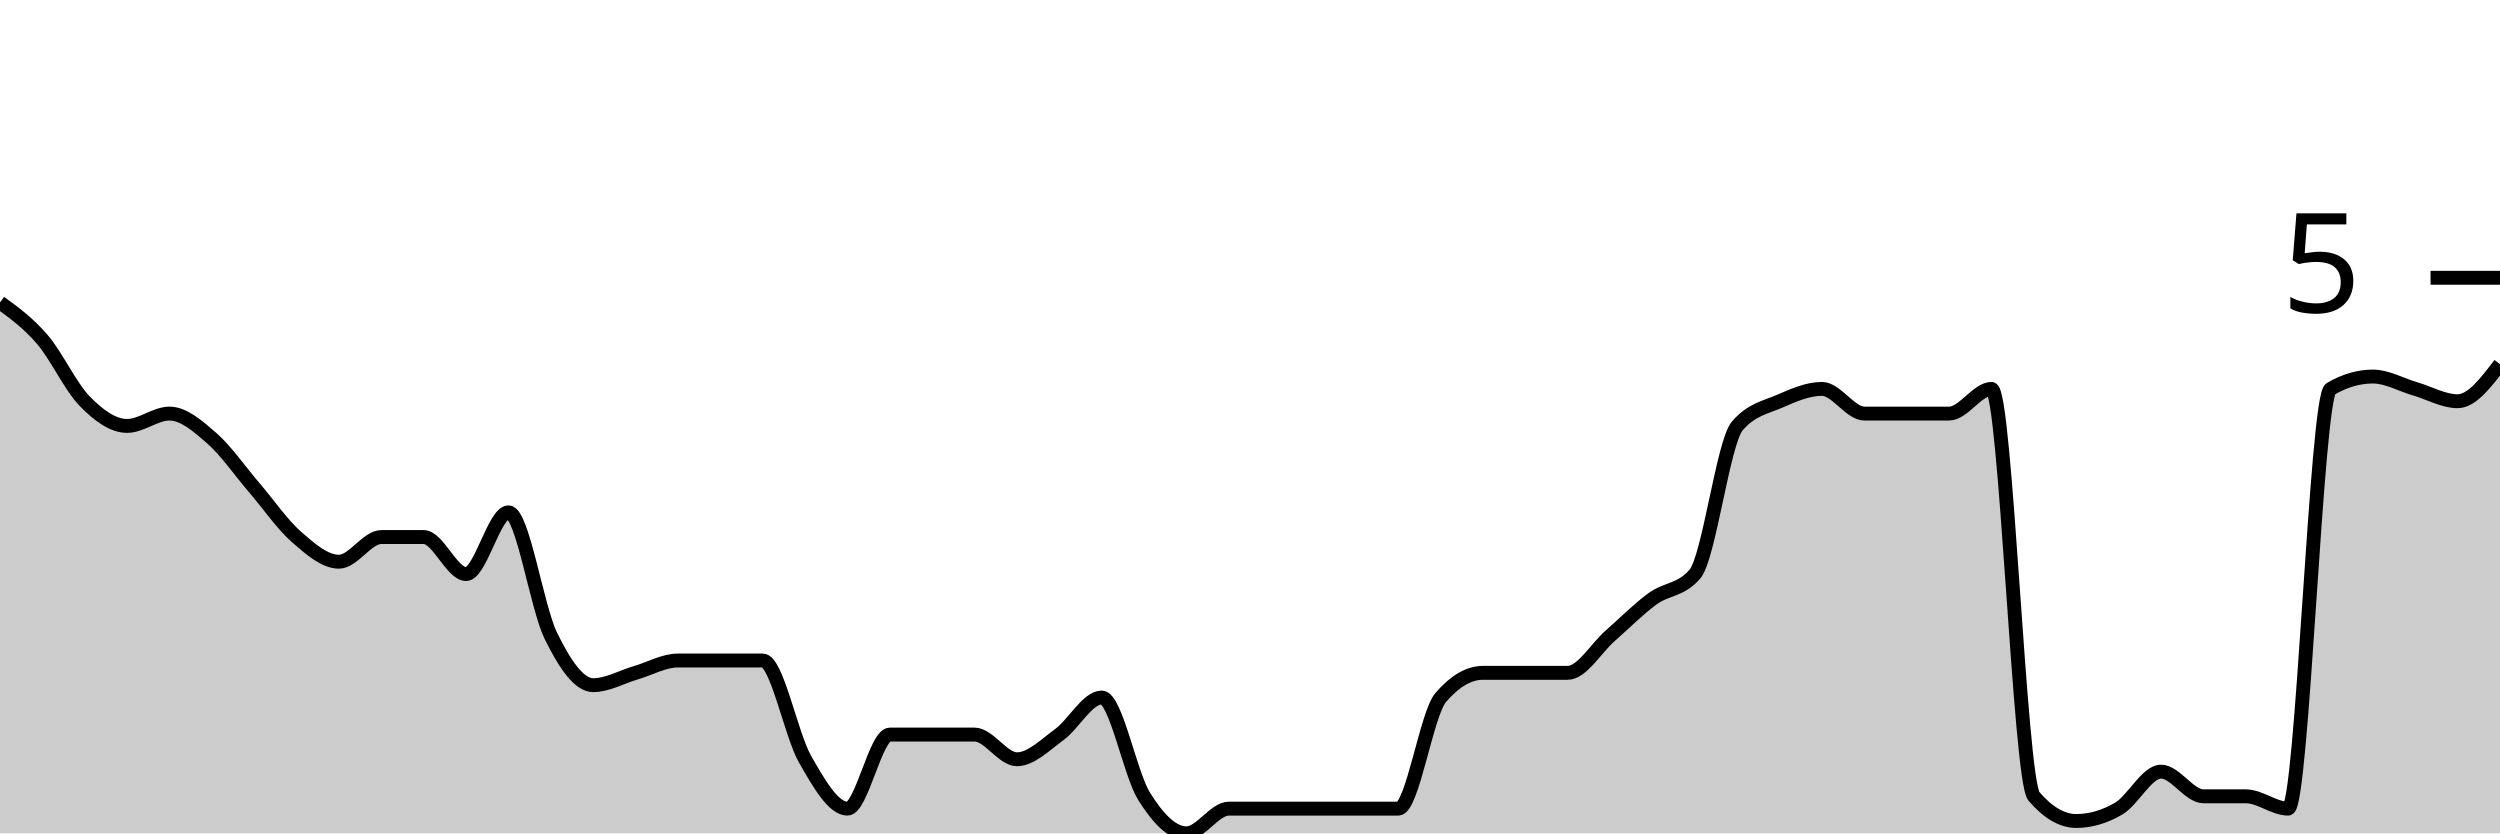
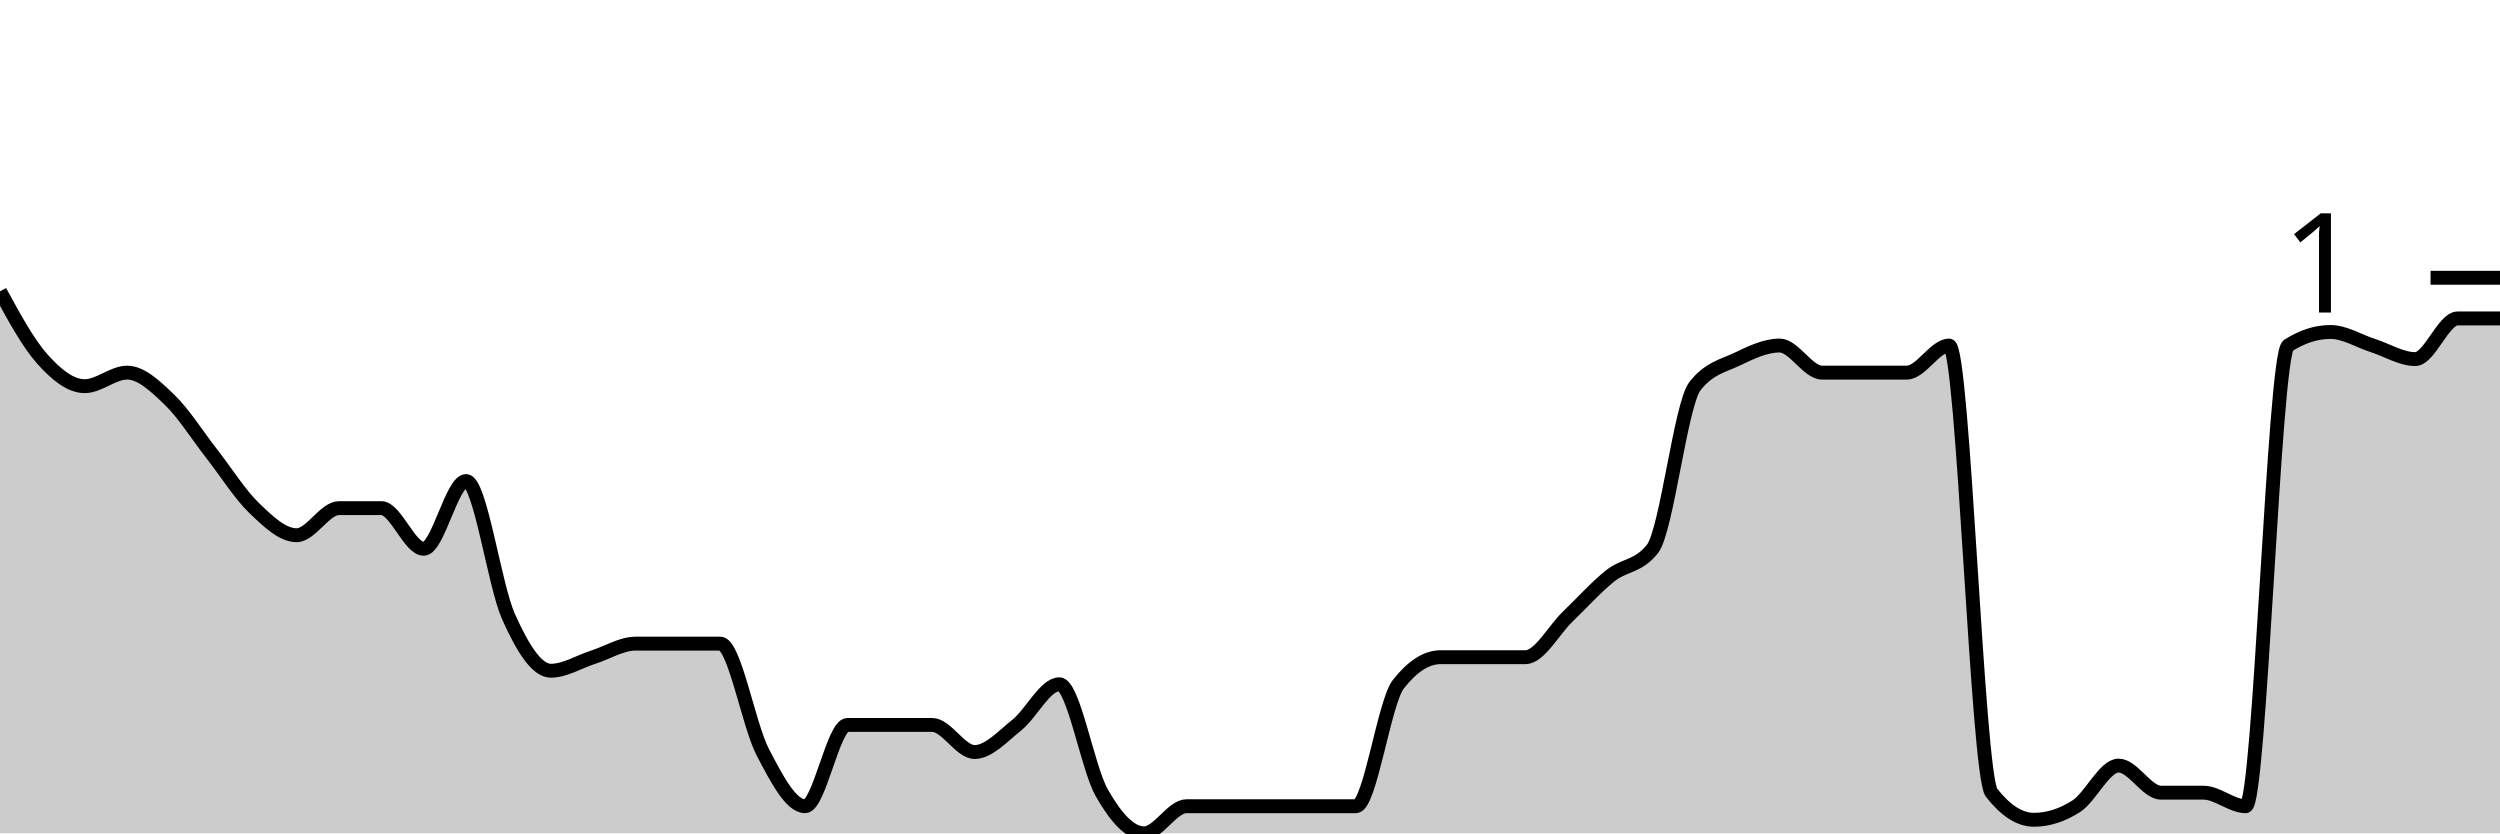
<svg xmlns="http://www.w3.org/2000/svg" viewBox="0 0 180 60">
  <g transform="translate(0,20)">
-     <path class="area" fill="rgba(0, 0, 0, 0.2)" d="M0,1.778C1.017,2.519,2.034,3.259,3.051,4.444C4.068,5.63,5.085,7.852,6.102,8.889C7.119,9.926,8.136,10.667,9.153,10.667C10.169,10.667,11.186,9.778,12.203,9.778C13.22,9.778,14.237,10.667,15.254,11.556C16.271,12.444,17.288,13.926,18.305,15.111C19.322,16.296,20.339,17.778,21.356,18.667C22.373,19.556,23.39,20.444,24.407,20.444C25.424,20.444,26.441,18.667,27.458,18.667C28.475,18.667,29.492,18.667,30.508,18.667C31.525,18.667,32.542,21.333,33.559,21.333C34.576,21.333,35.593,16.889,36.61,16.889C37.627,16.889,38.644,23.704,39.661,25.778C40.678,27.852,41.695,29.333,42.712,29.333C43.729,29.333,44.746,28.741,45.763,28.444C46.78,28.148,47.797,27.556,48.814,27.556C49.831,27.556,50.847,27.556,51.864,27.556C52.881,27.556,53.898,27.556,54.915,27.556C55.932,27.556,56.949,32.889,57.966,34.667C58.983,36.444,60,38.222,61.017,38.222C62.034,38.222,63.051,32.889,64.068,32.889C65.085,32.889,66.102,32.889,67.119,32.889C68.136,32.889,69.153,32.889,70.169,32.889C71.186,32.889,72.203,34.667,73.22,34.667C74.237,34.667,75.254,33.63,76.271,32.889C77.288,32.148,78.305,30.222,79.322,30.222C80.339,30.222,81.356,35.704,82.373,37.333C83.39,38.963,84.407,40,85.424,40C86.441,40,87.458,38.222,88.475,38.222C89.492,38.222,90.508,38.222,91.525,38.222C92.542,38.222,93.559,38.222,94.576,38.222C95.593,38.222,96.61,38.222,97.627,38.222C98.644,38.222,99.661,38.222,100.678,38.222C101.695,38.222,102.712,31.407,103.729,30.222C104.746,29.037,105.763,28.444,106.78,28.444C107.797,28.444,108.814,28.444,109.831,28.444C110.847,28.444,111.864,28.444,112.881,28.444C113.898,28.444,114.915,26.667,115.932,25.778C116.949,24.889,117.966,23.852,118.983,23.111C120,22.37,121.017,22.519,122.034,21.333C123.051,20.148,124.068,11.852,125.085,10.667C126.102,9.481,127.119,9.333,128.136,8.889C129.153,8.444,130.169,8,131.186,8C132.203,8,133.22,9.778,134.237,9.778C135.254,9.778,136.271,9.778,137.288,9.778C138.305,9.778,139.322,9.778,140.339,9.778C141.356,9.778,142.373,8,143.39,8C144.407,8,145.424,36.148,146.441,37.333C147.458,38.519,148.475,39.111,149.492,39.111C150.508,39.111,151.525,38.815,152.542,38.222C153.559,37.63,154.576,35.556,155.593,35.556C156.61,35.556,157.627,37.333,158.644,37.333C159.661,37.333,160.678,37.333,161.695,37.333C162.712,37.333,163.729,38.222,164.746,38.222C165.763,38.222,166.78,8.593,167.797,8C168.814,7.407,169.831,7.111,170.847,7.111C171.864,7.111,172.881,7.704,173.898,8C174.915,8.296,175.932,8.889,176.949,8.889C177.966,8.889,178.983,7.556,180,6.222L180,40C178.983,40,177.966,40,176.949,40C175.932,40,174.915,40,173.898,40C172.881,40,171.864,40,170.847,40C169.831,40,168.814,40,167.797,40C166.78,40,165.763,40,164.746,40C163.729,40,162.712,40,161.695,40C160.678,40,159.661,40,158.644,40C157.627,40,156.61,40,155.593,40C154.576,40,153.559,40,152.542,40C151.525,40,150.508,40,149.492,40C148.475,40,147.458,40,146.441,40C145.424,40,144.407,40,143.39,40C142.373,40,141.356,40,140.339,40C139.322,40,138.305,40,137.288,40C136.271,40,135.254,40,134.237,40C133.22,40,132.203,40,131.186,40C130.169,40,129.153,40,128.136,40C127.119,40,126.102,40,125.085,40C124.068,40,123.051,40,122.034,40C121.017,40,120,40,118.983,40C117.966,40,116.949,40,115.932,40C114.915,40,113.898,40,112.881,40C111.864,40,110.847,40,109.831,40C108.814,40,107.797,40,106.78,40C105.763,40,104.746,40,103.729,40C102.712,40,101.695,40,100.678,40C99.661,40,98.644,40,97.627,40C96.61,40,95.593,40,94.576,40C93.559,40,92.542,40,91.525,40C90.508,40,89.492,40,88.475,40C87.458,40,86.441,40,85.424,40C84.407,40,83.39,40,82.373,40C81.356,40,80.339,40,79.322,40C78.305,40,77.288,40,76.271,40C75.254,40,74.237,40,73.22,40C72.203,40,71.186,40,70.169,40C69.153,40,68.136,40,67.119,40C66.102,40,65.085,40,64.068,40C63.051,40,62.034,40,61.017,40C60,40,58.983,40,57.966,40C56.949,40,55.932,40,54.915,40C53.898,40,52.881,40,51.864,40C50.847,40,49.831,40,48.814,40C47.797,40,46.78,40,45.763,40C44.746,40,43.729,40,42.712,40C41.695,40,40.678,40,39.661,40C38.644,40,37.627,40,36.61,40C35.593,40,34.576,40,33.559,40C32.542,40,31.525,40,30.508,40C29.492,40,28.475,40,27.458,40C26.441,40,25.424,40,24.407,40C23.39,40,22.373,40,21.356,40C20.339,40,19.322,40,18.305,40C17.288,40,16.271,40,15.254,40C14.237,40,13.22,40,12.203,40C11.186,40,10.169,40,9.153,40C8.136,40,7.119,40,6.102,40C5.085,40,4.068,40,3.051,40C2.034,40,1.017,40,0,40Z" />
-     <path class="line" stroke="black" fill="none" d="M0,1.778C1.017,2.519,2.034,3.259,3.051,4.444C4.068,5.63,5.085,7.852,6.102,8.889C7.119,9.926,8.136,10.667,9.153,10.667C10.169,10.667,11.186,9.778,12.203,9.778C13.22,9.778,14.237,10.667,15.254,11.556C16.271,12.444,17.288,13.926,18.305,15.111C19.322,16.296,20.339,17.778,21.356,18.667C22.373,19.556,23.39,20.444,24.407,20.444C25.424,20.444,26.441,18.667,27.458,18.667C28.475,18.667,29.492,18.667,30.508,18.667C31.525,18.667,32.542,21.333,33.559,21.333C34.576,21.333,35.593,16.889,36.61,16.889C37.627,16.889,38.644,23.704,39.661,25.778C40.678,27.852,41.695,29.333,42.712,29.333C43.729,29.333,44.746,28.741,45.763,28.444C46.78,28.148,47.797,27.556,48.814,27.556C49.831,27.556,50.847,27.556,51.864,27.556C52.881,27.556,53.898,27.556,54.915,27.556C55.932,27.556,56.949,32.889,57.966,34.667C58.983,36.444,60,38.222,61.017,38.222C62.034,38.222,63.051,32.889,64.068,32.889C65.085,32.889,66.102,32.889,67.119,32.889C68.136,32.889,69.153,32.889,70.169,32.889C71.186,32.889,72.203,34.667,73.22,34.667C74.237,34.667,75.254,33.63,76.271,32.889C77.288,32.148,78.305,30.222,79.322,30.222C80.339,30.222,81.356,35.704,82.373,37.333C83.39,38.963,84.407,40,85.424,40C86.441,40,87.458,38.222,88.475,38.222C89.492,38.222,90.508,38.222,91.525,38.222C92.542,38.222,93.559,38.222,94.576,38.222C95.593,38.222,96.61,38.222,97.627,38.222C98.644,38.222,99.661,38.222,100.678,38.222C101.695,38.222,102.712,31.407,103.729,30.222C104.746,29.037,105.763,28.444,106.78,28.444C107.797,28.444,108.814,28.444,109.831,28.444C110.847,28.444,111.864,28.444,112.881,28.444C113.898,28.444,114.915,26.667,115.932,25.778C116.949,24.889,117.966,23.852,118.983,23.111C120,22.37,121.017,22.519,122.034,21.333C123.051,20.148,124.068,11.852,125.085,10.667C126.102,9.481,127.119,9.333,128.136,8.889C129.153,8.444,130.169,8,131.186,8C132.203,8,133.22,9.778,134.237,9.778C135.254,9.778,136.271,9.778,137.288,9.778C138.305,9.778,139.322,9.778,140.339,9.778C141.356,9.778,142.373,8,143.39,8C144.407,8,145.424,36.148,146.441,37.333C147.458,38.519,148.475,39.111,149.492,39.111C150.508,39.111,151.525,38.815,152.542,38.222C153.559,37.63,154.576,35.556,155.593,35.556C156.61,35.556,157.627,37.333,158.644,37.333C159.661,37.333,160.678,37.333,161.695,37.333C162.712,37.333,163.729,38.222,164.746,38.222C165.763,38.222,166.78,8.593,167.797,8C168.814,7.407,169.831,7.111,170.847,7.111C171.864,7.111,172.881,7.704,173.898,8C174.915,8.296,175.932,8.889,176.949,8.889C177.966,8.889,178.983,7.556,180,6.222" />
+     <path class="area" fill="rgba(0, 0, 0, 0.2)" d="M0,0.976C1.017,2.846,2.034,4.715,3.051,5.854C4.068,6.992,5.085,7.805,6.102,7.805C7.119,7.805,8.136,6.829,9.153,6.829C10.169,6.829,11.186,7.805,12.203,8.78C13.22,9.756,14.237,11.382,15.254,12.683C16.271,13.984,17.288,15.61,18.305,16.585C19.322,17.561,20.339,18.537,21.356,18.537C22.373,18.537,23.39,16.585,24.407,16.585C25.424,16.585,26.441,16.585,27.458,16.585C28.475,16.585,29.492,19.512,30.508,19.512C31.525,19.512,32.542,14.634,33.559,14.634C34.576,14.634,35.593,22.114,36.61,24.39C37.627,26.667,38.644,28.293,39.661,28.293C40.678,28.293,41.695,27.642,42.712,27.317C43.729,26.992,44.746,26.341,45.763,26.341C46.78,26.341,47.797,26.341,48.814,26.341C49.831,26.341,50.847,26.341,51.864,26.341C52.881,26.341,53.898,32.195,54.915,34.146C55.932,36.098,56.949,38.049,57.966,38.049C58.983,38.049,60,32.195,61.017,32.195C62.034,32.195,63.051,32.195,64.068,32.195C65.085,32.195,66.102,32.195,67.119,32.195C68.136,32.195,69.153,34.146,70.169,34.146C71.186,34.146,72.203,33.008,73.22,32.195C74.237,31.382,75.254,29.268,76.271,29.268C77.288,29.268,78.305,35.285,79.322,37.073C80.339,38.862,81.356,40,82.373,40C83.39,40,84.407,38.049,85.424,38.049C86.441,38.049,87.458,38.049,88.475,38.049C89.492,38.049,90.508,38.049,91.525,38.049C92.542,38.049,93.559,38.049,94.576,38.049C95.593,38.049,96.61,38.049,97.627,38.049C98.644,38.049,99.661,30.569,100.678,29.268C101.695,27.967,102.712,27.317,103.729,27.317C104.746,27.317,105.763,27.317,106.78,27.317C107.797,27.317,108.814,27.317,109.831,27.317C110.847,27.317,111.864,25.366,112.881,24.39C113.898,23.415,114.915,22.276,115.932,21.463C116.949,20.65,117.966,20.813,118.983,19.512C120,18.211,121.017,9.106,122.034,7.805C123.051,6.504,124.068,6.341,125.085,5.854C126.102,5.366,127.119,4.878,128.136,4.878C129.153,4.878,130.169,6.829,131.186,6.829C132.203,6.829,133.22,6.829,134.237,6.829C135.254,6.829,136.271,6.829,137.288,6.829C138.305,6.829,139.322,4.878,140.339,4.878C141.356,4.878,142.373,35.772,143.39,37.073C144.407,38.374,145.424,39.024,146.441,39.024C147.458,39.024,148.475,38.699,149.492,38.049C150.508,37.398,151.525,35.122,152.542,35.122C153.559,35.122,154.576,37.073,155.593,37.073C156.61,37.073,157.627,37.073,158.644,37.073C159.661,37.073,160.678,38.049,161.695,38.049C162.712,38.049,163.729,5.528,164.746,4.878C165.763,4.228,166.78,3.902,167.797,3.902C168.814,3.902,169.831,4.553,170.847,4.878C171.864,5.203,172.881,5.854,173.898,5.854C174.915,5.854,175.932,2.927,176.949,2.927C177.966,2.927,178.983,2.927,180,2.927L180,40C178.983,40,177.966,40,176.949,40C175.932,40,174.915,40,173.898,40C172.881,40,171.864,40,170.847,40C169.831,40,168.814,40,167.797,40C166.78,40,165.763,40,164.746,40C163.729,40,162.712,40,161.695,40C160.678,40,159.661,40,158.644,40C157.627,40,156.61,40,155.593,40C154.576,40,153.559,40,152.542,40C151.525,40,150.508,40,149.492,40C148.475,40,147.458,40,146.441,40C145.424,40,144.407,40,143.39,40C142.373,40,141.356,40,140.339,40C139.322,40,138.305,40,137.288,40C136.271,40,135.254,40,134.237,40C133.22,40,132.203,40,131.186,40C130.169,40,129.153,40,128.136,40C127.119,40,126.102,40,125.085,40C124.068,40,123.051,40,122.034,40C121.017,40,120,40,118.983,40C117.966,40,116.949,40,115.932,40C114.915,40,113.898,40,112.881,40C111.864,40,110.847,40,109.831,40C108.814,40,107.797,40,106.78,40C105.763,40,104.746,40,103.729,40C102.712,40,101.695,40,100.678,40C99.661,40,98.644,40,97.627,40C96.61,40,95.593,40,94.576,40C93.559,40,92.542,40,91.525,40C90.508,40,89.492,40,88.475,40C87.458,40,86.441,40,85.424,40C84.407,40,83.39,40,82.373,40C81.356,40,80.339,40,79.322,40C78.305,40,77.288,40,76.271,40C75.254,40,74.237,40,73.22,40C72.203,40,71.186,40,70.169,40C69.153,40,68.136,40,67.119,40C66.102,40,65.085,40,64.068,40C63.051,40,62.034,40,61.017,40C60,40,58.983,40,57.966,40C56.949,40,55.932,40,54.915,40C53.898,40,52.881,40,51.864,40C50.847,40,49.831,40,48.814,40C47.797,40,46.78,40,45.763,40C44.746,40,43.729,40,42.712,40C41.695,40,40.678,40,39.661,40C38.644,40,37.627,40,36.61,40C35.593,40,34.576,40,33.559,40C32.542,40,31.525,40,30.508,40C29.492,40,28.475,40,27.458,40C26.441,40,25.424,40,24.407,40C23.39,40,22.373,40,21.356,40C20.339,40,19.322,40,18.305,40C17.288,40,16.271,40,15.254,40C14.237,40,13.22,40,12.203,40C11.186,40,10.169,40,9.153,40C8.136,40,7.119,40,6.102,40C5.085,40,4.068,40,3.051,40C2.034,40,1.017,40,0,40Z" />
+     <path class="line" stroke="black" fill="none" d="M0,0.976C1.017,2.846,2.034,4.715,3.051,5.854C4.068,6.992,5.085,7.805,6.102,7.805C7.119,7.805,8.136,6.829,9.153,6.829C10.169,6.829,11.186,7.805,12.203,8.78C13.22,9.756,14.237,11.382,15.254,12.683C16.271,13.984,17.288,15.61,18.305,16.585C19.322,17.561,20.339,18.537,21.356,18.537C22.373,18.537,23.39,16.585,24.407,16.585C25.424,16.585,26.441,16.585,27.458,16.585C28.475,16.585,29.492,19.512,30.508,19.512C31.525,19.512,32.542,14.634,33.559,14.634C34.576,14.634,35.593,22.114,36.61,24.39C37.627,26.667,38.644,28.293,39.661,28.293C40.678,28.293,41.695,27.642,42.712,27.317C43.729,26.992,44.746,26.341,45.763,26.341C46.78,26.341,47.797,26.341,48.814,26.341C49.831,26.341,50.847,26.341,51.864,26.341C52.881,26.341,53.898,32.195,54.915,34.146C55.932,36.098,56.949,38.049,57.966,38.049C58.983,38.049,60,32.195,61.017,32.195C62.034,32.195,63.051,32.195,64.068,32.195C65.085,32.195,66.102,32.195,67.119,32.195C68.136,32.195,69.153,34.146,70.169,34.146C71.186,34.146,72.203,33.008,73.22,32.195C74.237,31.382,75.254,29.268,76.271,29.268C77.288,29.268,78.305,35.285,79.322,37.073C80.339,38.862,81.356,40,82.373,40C83.39,40,84.407,38.049,85.424,38.049C86.441,38.049,87.458,38.049,88.475,38.049C89.492,38.049,90.508,38.049,91.525,38.049C92.542,38.049,93.559,38.049,94.576,38.049C95.593,38.049,96.61,38.049,97.627,38.049C98.644,38.049,99.661,30.569,100.678,29.268C101.695,27.967,102.712,27.317,103.729,27.317C104.746,27.317,105.763,27.317,106.78,27.317C107.797,27.317,108.814,27.317,109.831,27.317C110.847,27.317,111.864,25.366,112.881,24.39C113.898,23.415,114.915,22.276,115.932,21.463C116.949,20.65,117.966,20.813,118.983,19.512C120,18.211,121.017,9.106,122.034,7.805C123.051,6.504,124.068,6.341,125.085,5.854C126.102,5.366,127.119,4.878,128.136,4.878C129.153,4.878,130.169,6.829,131.186,6.829C132.203,6.829,133.22,6.829,134.237,6.829C135.254,6.829,136.271,6.829,137.288,6.829C138.305,6.829,139.322,4.878,140.339,4.878C141.356,4.878,142.373,35.772,143.39,37.073C144.407,38.374,145.424,39.024,146.441,39.024C147.458,39.024,148.475,38.699,149.492,38.049C150.508,37.398,151.525,35.122,152.542,35.122C153.559,35.122,154.576,37.073,155.593,37.073C156.61,37.073,157.627,37.073,158.644,37.073C159.661,37.073,160.678,38.049,161.695,38.049C162.712,38.049,163.729,5.528,164.746,4.878C165.763,4.228,166.78,3.902,167.797,3.902C168.814,3.902,169.831,4.553,170.847,4.878C171.864,5.203,172.881,5.854,173.898,5.854C174.915,5.854,175.932,2.927,176.949,2.927C177.966,2.927,178.983,2.927,180,2.927" />
    <path class="axis-ceiling" stroke-width="1" stroke="black" fill="none" d="M175,0L180,0" />
-     <text class="axis-ceiling-label" font-family="sans-serif" text-anchor="end" font-size="10px" x="170" y="2.5">5</text>
+     <text class="axis-ceiling-label" font-family="sans-serif" text-anchor="end" font-size="10px" x="170" y="2.5">1</text>
  </g>
</svg>
